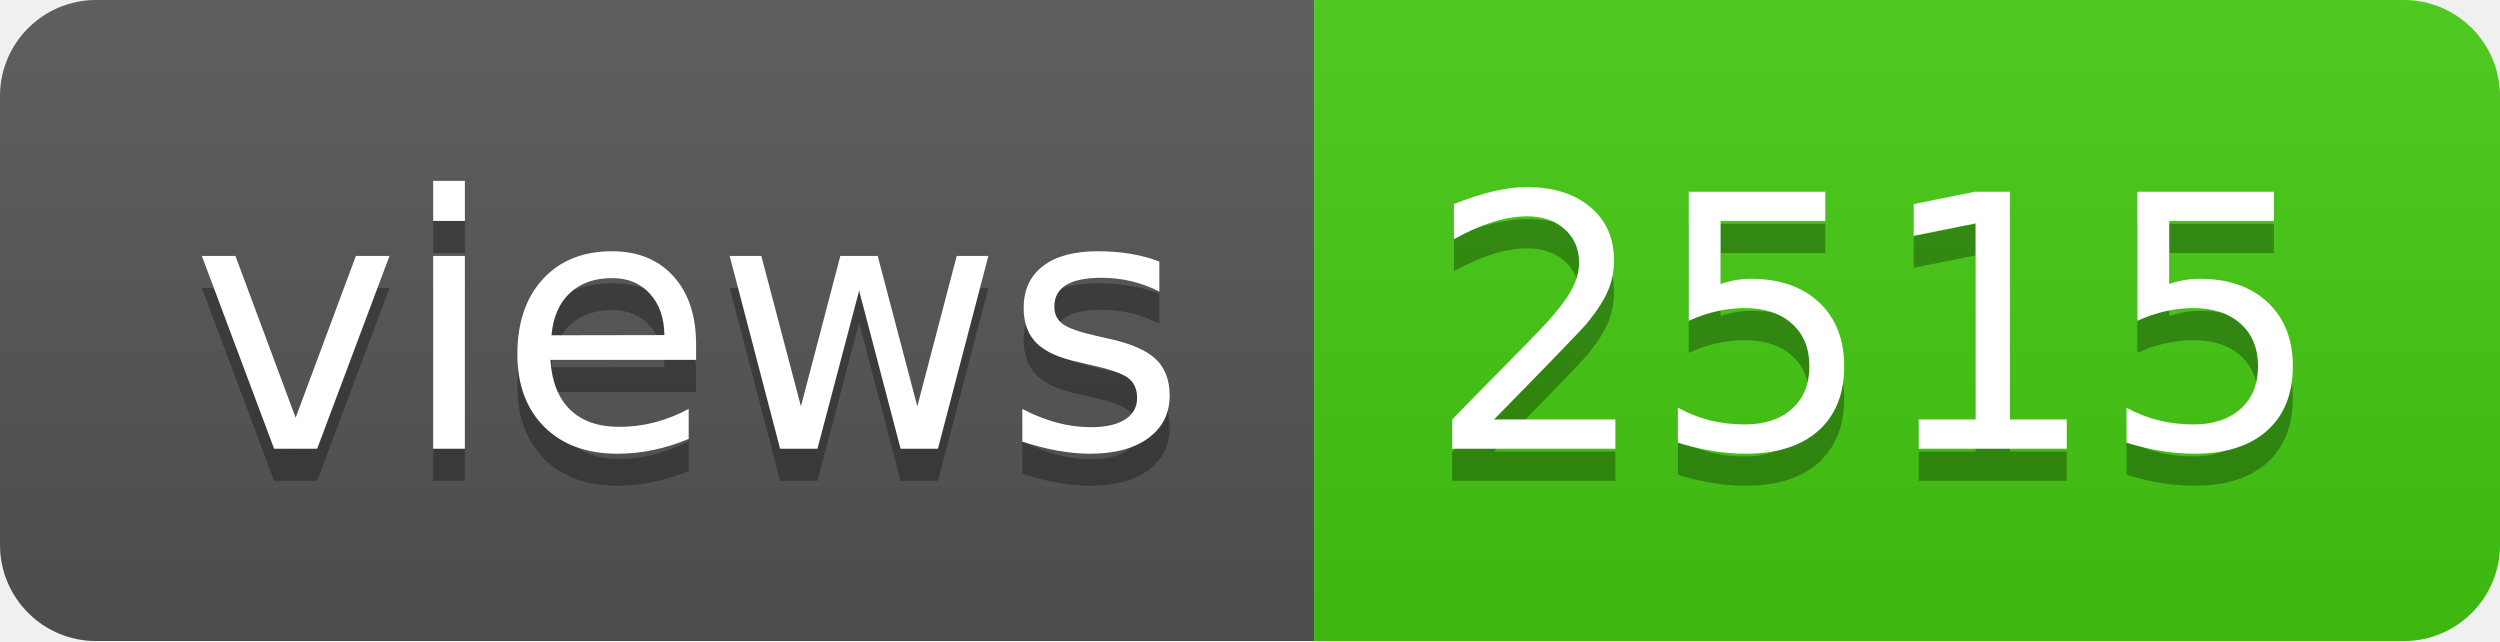
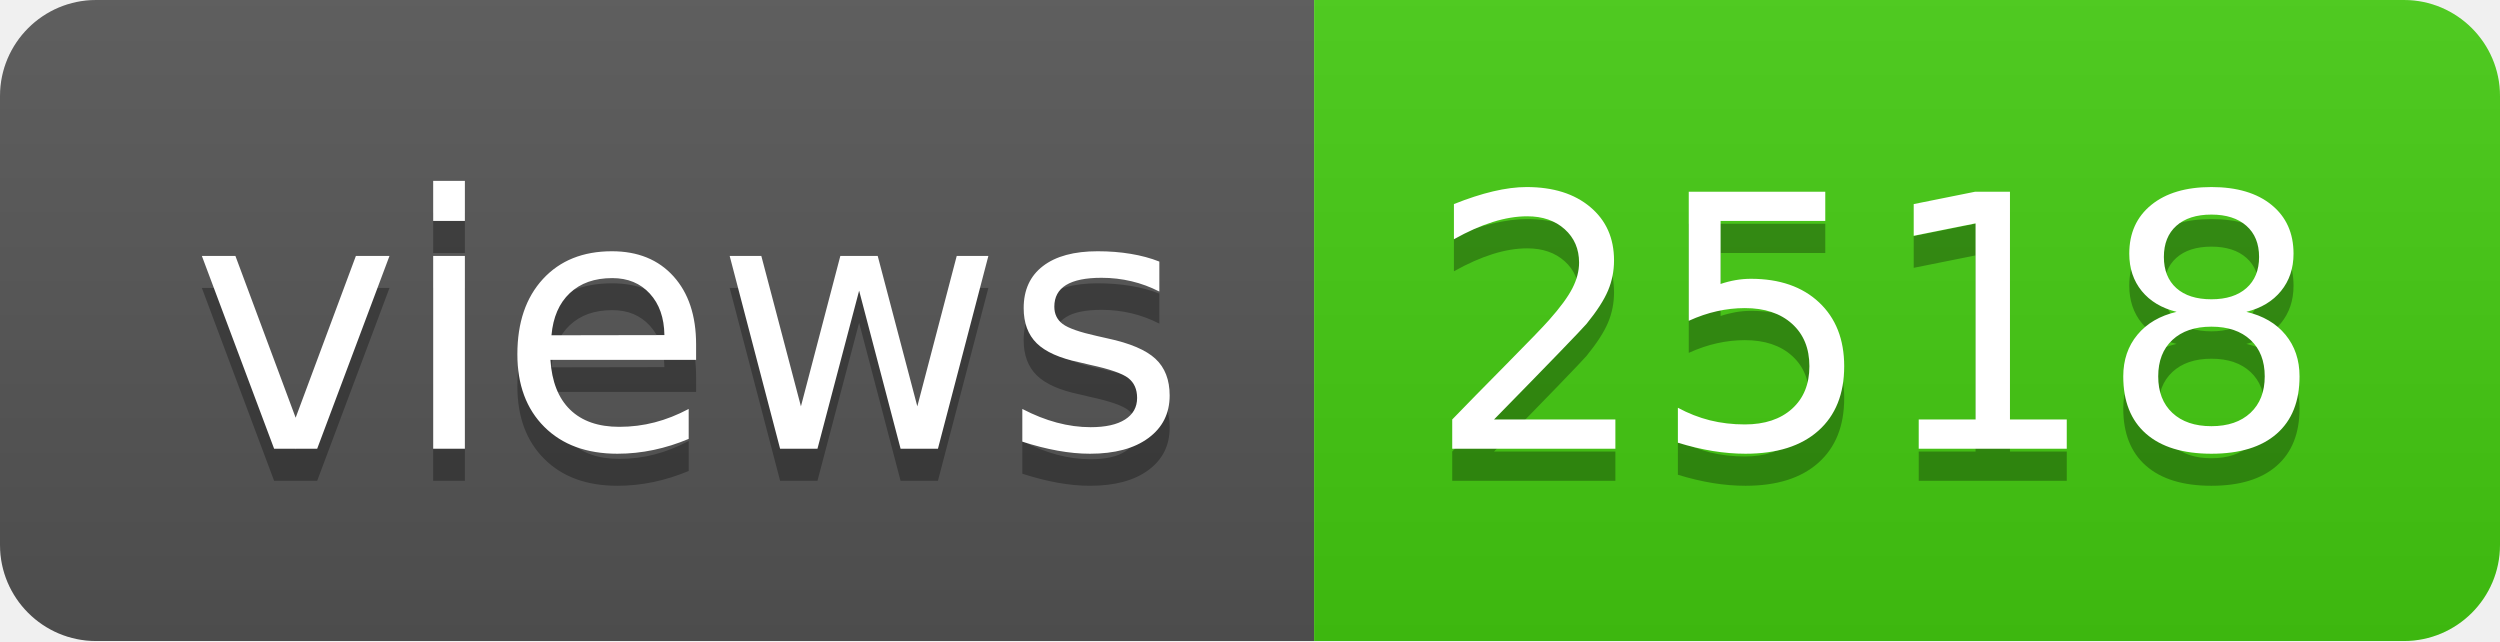
- <svg xmlns="http://www.w3.org/2000/svg" width="78" height="20" role="img" aria-label="views: 2515">
+ <svg xmlns="http://www.w3.org/2000/svg" width="78" height="20" role="img" aria-label="views: 2518">
  <linearGradient id="s" x2="0" y2="100%">
    <stop offset="0" stop-color="#bbb" stop-opacity=".1" />
    <stop offset="1" stop-opacity=".1" />
  </linearGradient>
  <clipPath id="r">
    <rect width="78" height="20" rx="3" fill="#fff" />
  </clipPath>
  <g clip-path="url(#r)">
    <rect width="41" height="20" fill="#555" />
    <rect x="41" width="37" height="20" fill="#4c1" />
    <rect width="78" height="20" fill="url(#s)" />
  </g>
  <g fill="#fff" text-anchor="middle" font-family="Verdana,Geneva,DejaVu Sans,sans-serif" text-rendering="geometricPrecision" font-size="110">
    <text aria-hidden="true" x="215" y="150" fill="#010101" fill-opacity=".3" transform="scale(.1)" textLength="310">views</text>
    <text x="215" y="140" transform="scale(.1)" fill="#fff" textLength="310">views</text>
-     <text aria-hidden="true" x="585" y="150" fill="#010101" fill-opacity=".3" transform="scale(.1)" textLength="270">2515</text>
-     <text x="585" y="140" transform="scale(.1)" fill="#fff" textLength="270">2515</text>
+     <text aria-hidden="true" x="585" y="150" fill="#010101" fill-opacity=".3" transform="scale(.1)" textLength="270">2518</text>
+     <text x="585" y="140" transform="scale(.1)" fill="#fff" textLength="270">2518</text>
  </g>
</svg>
